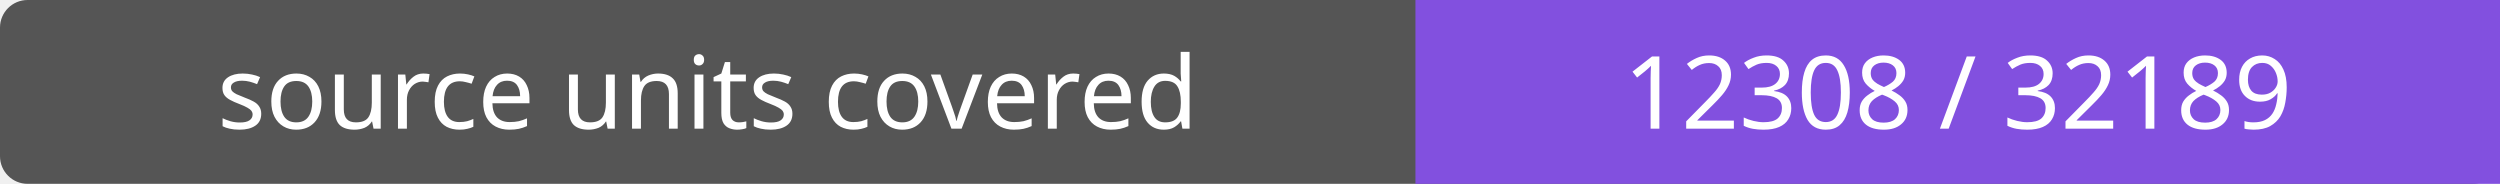
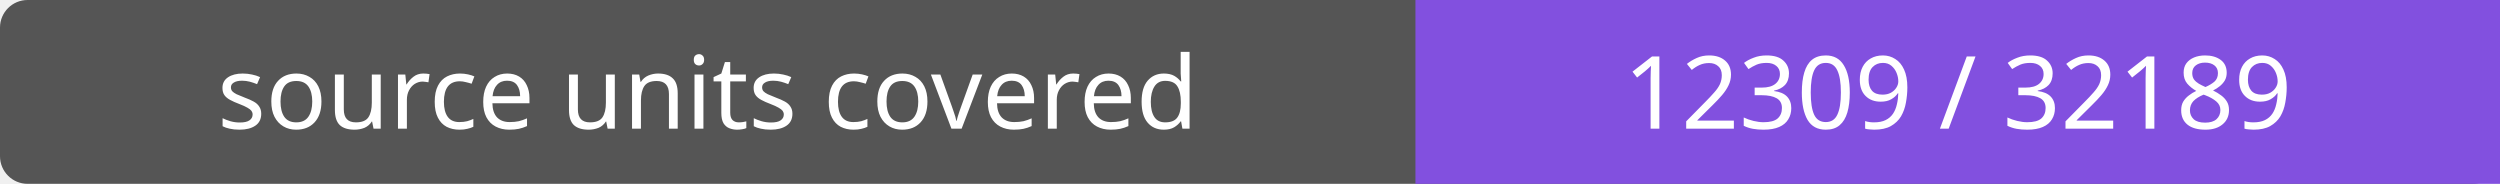
- <svg xmlns="http://www.w3.org/2000/svg" width="272" height="20" role="img" aria-label="source units covered: 12308 / 32189">
+ <svg xmlns="http://www.w3.org/2000/svg" width="272" height="20" role="img" aria-label="source units covered: 12309 / 32189">
  <rect width="272" height="20" rx="3" fill="#555" />
  <path fill="#8250df" d="M154 0h118v20H154z" />
  <g fill="#fff" text-anchor="middle" font-family="Verdana,sans-serif" font-size="11">
    <text x="77.0" y="14">source units covered</text>
-     <text x="213.0" y="14">12308 / 32189</text>
+     <text x="213.0" y="14">12309 / 32189</text>
  </g>
</svg>
